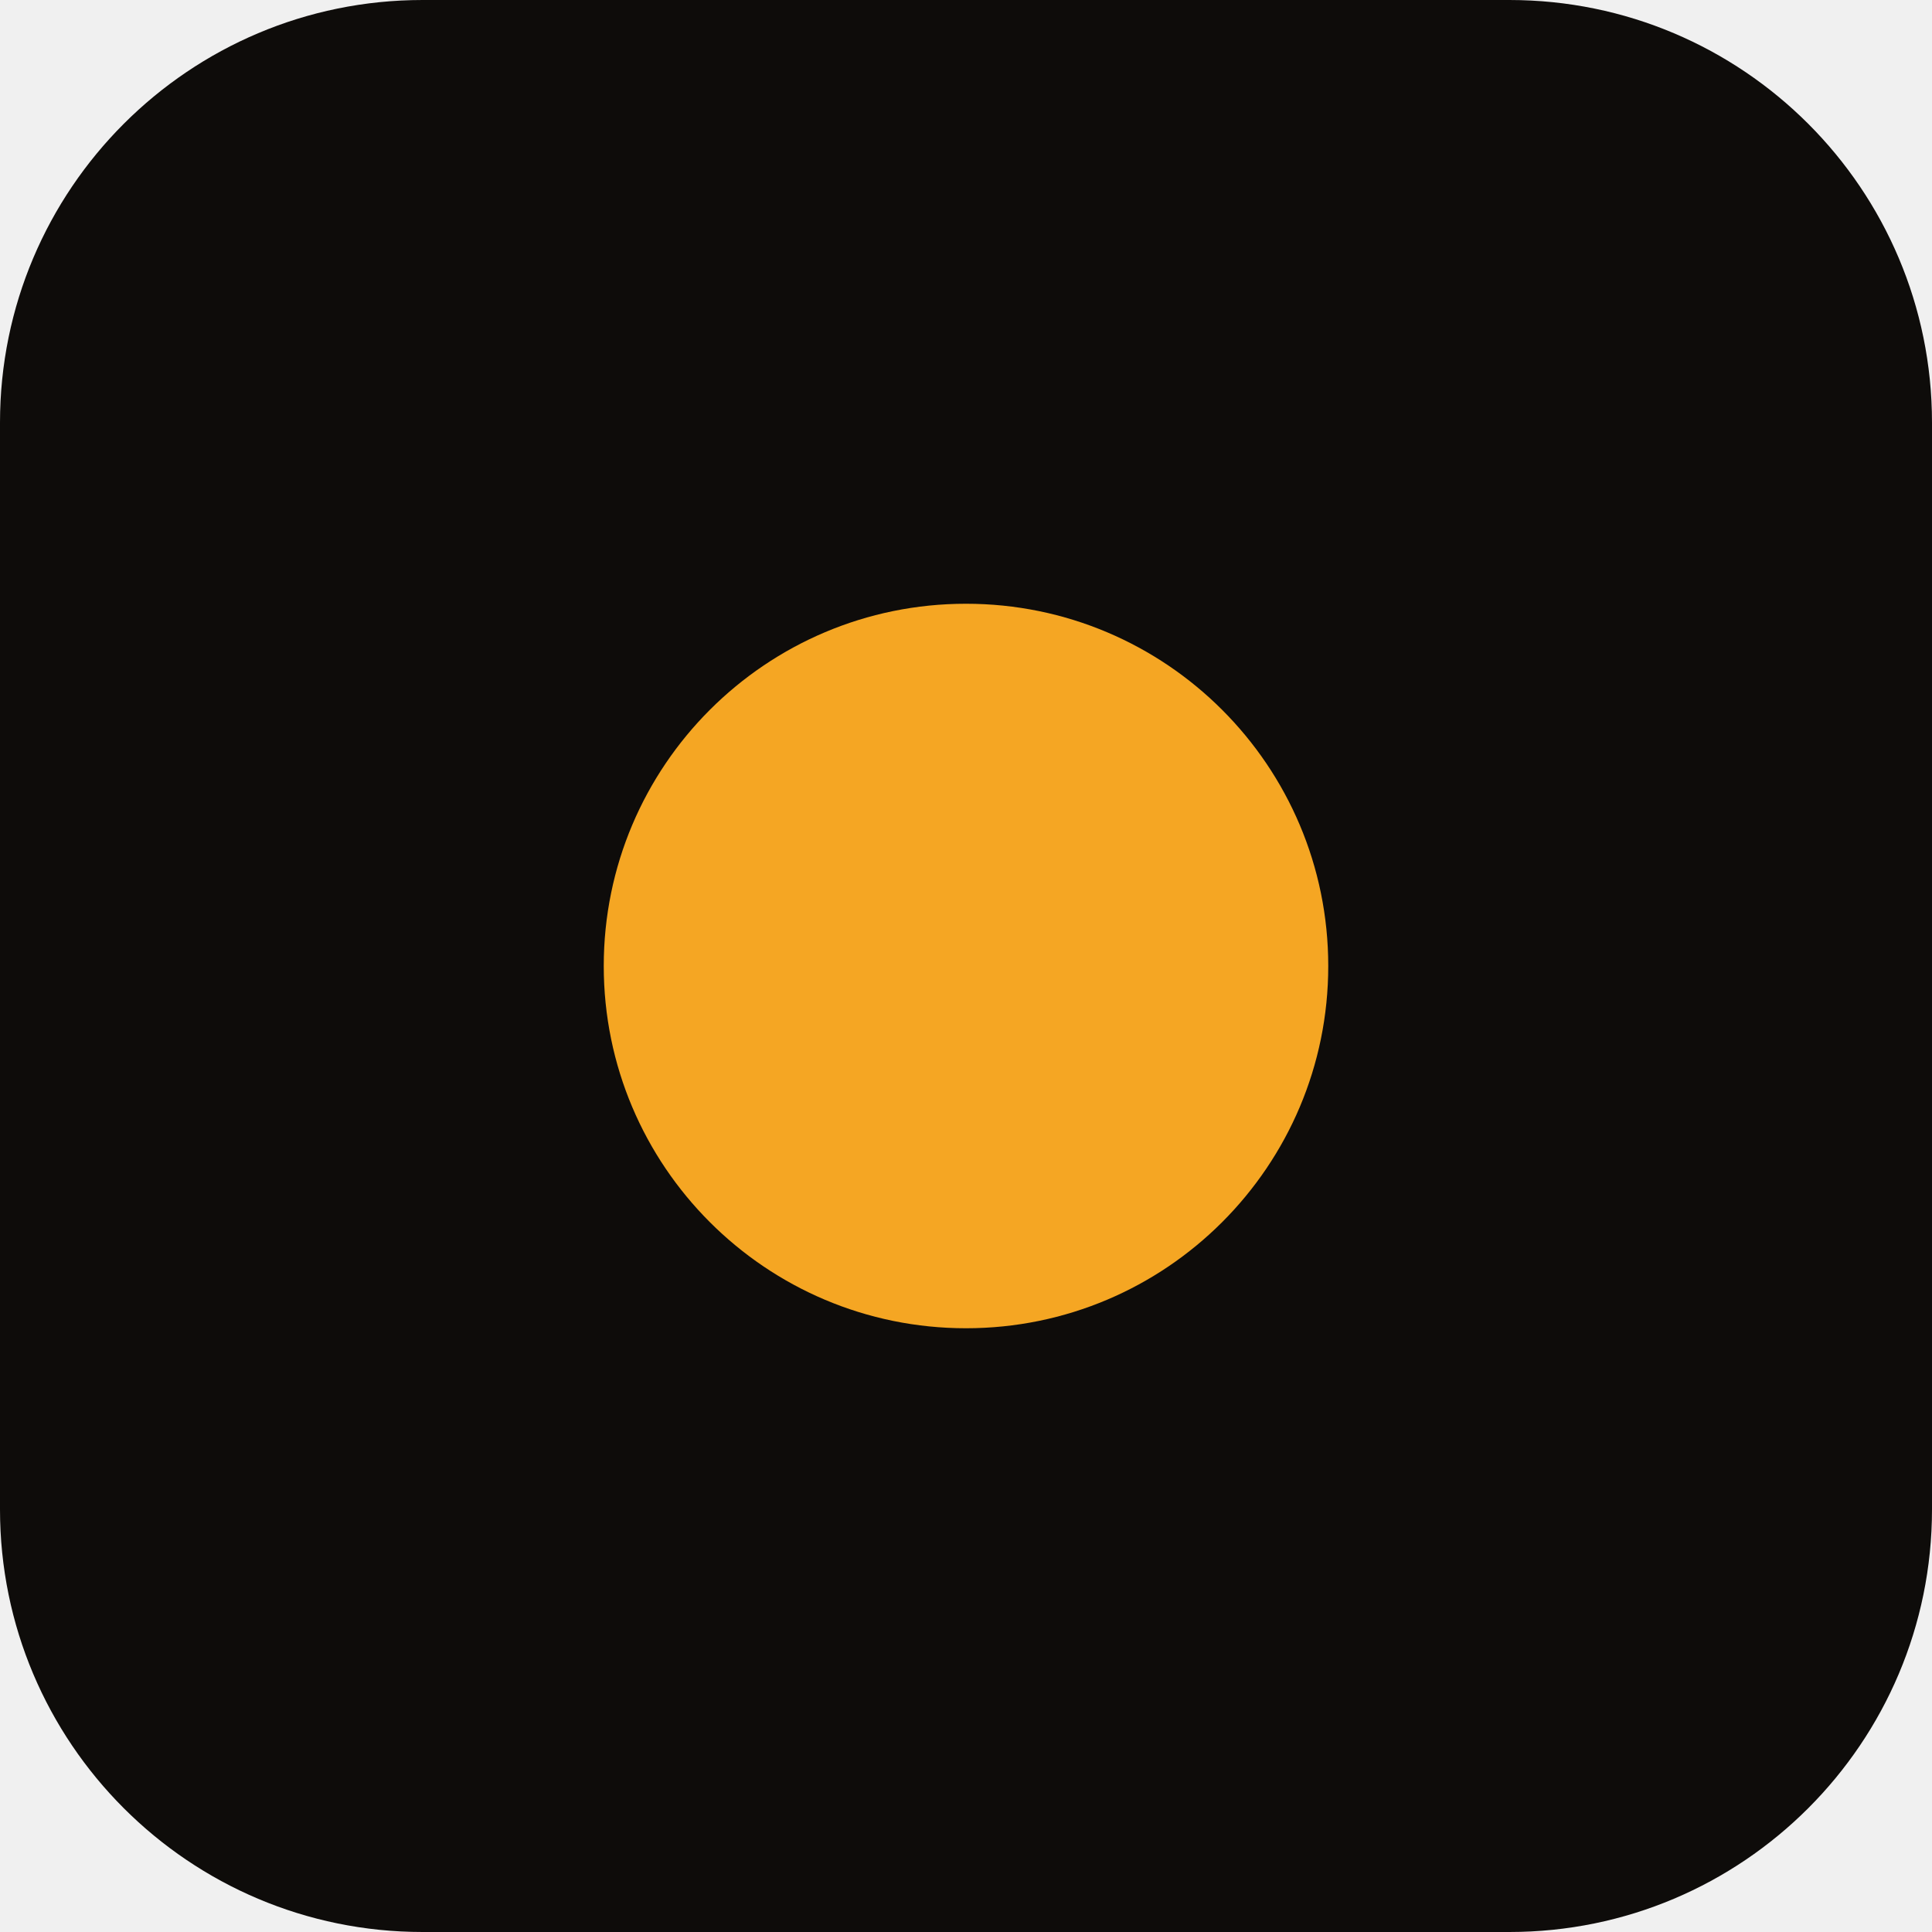
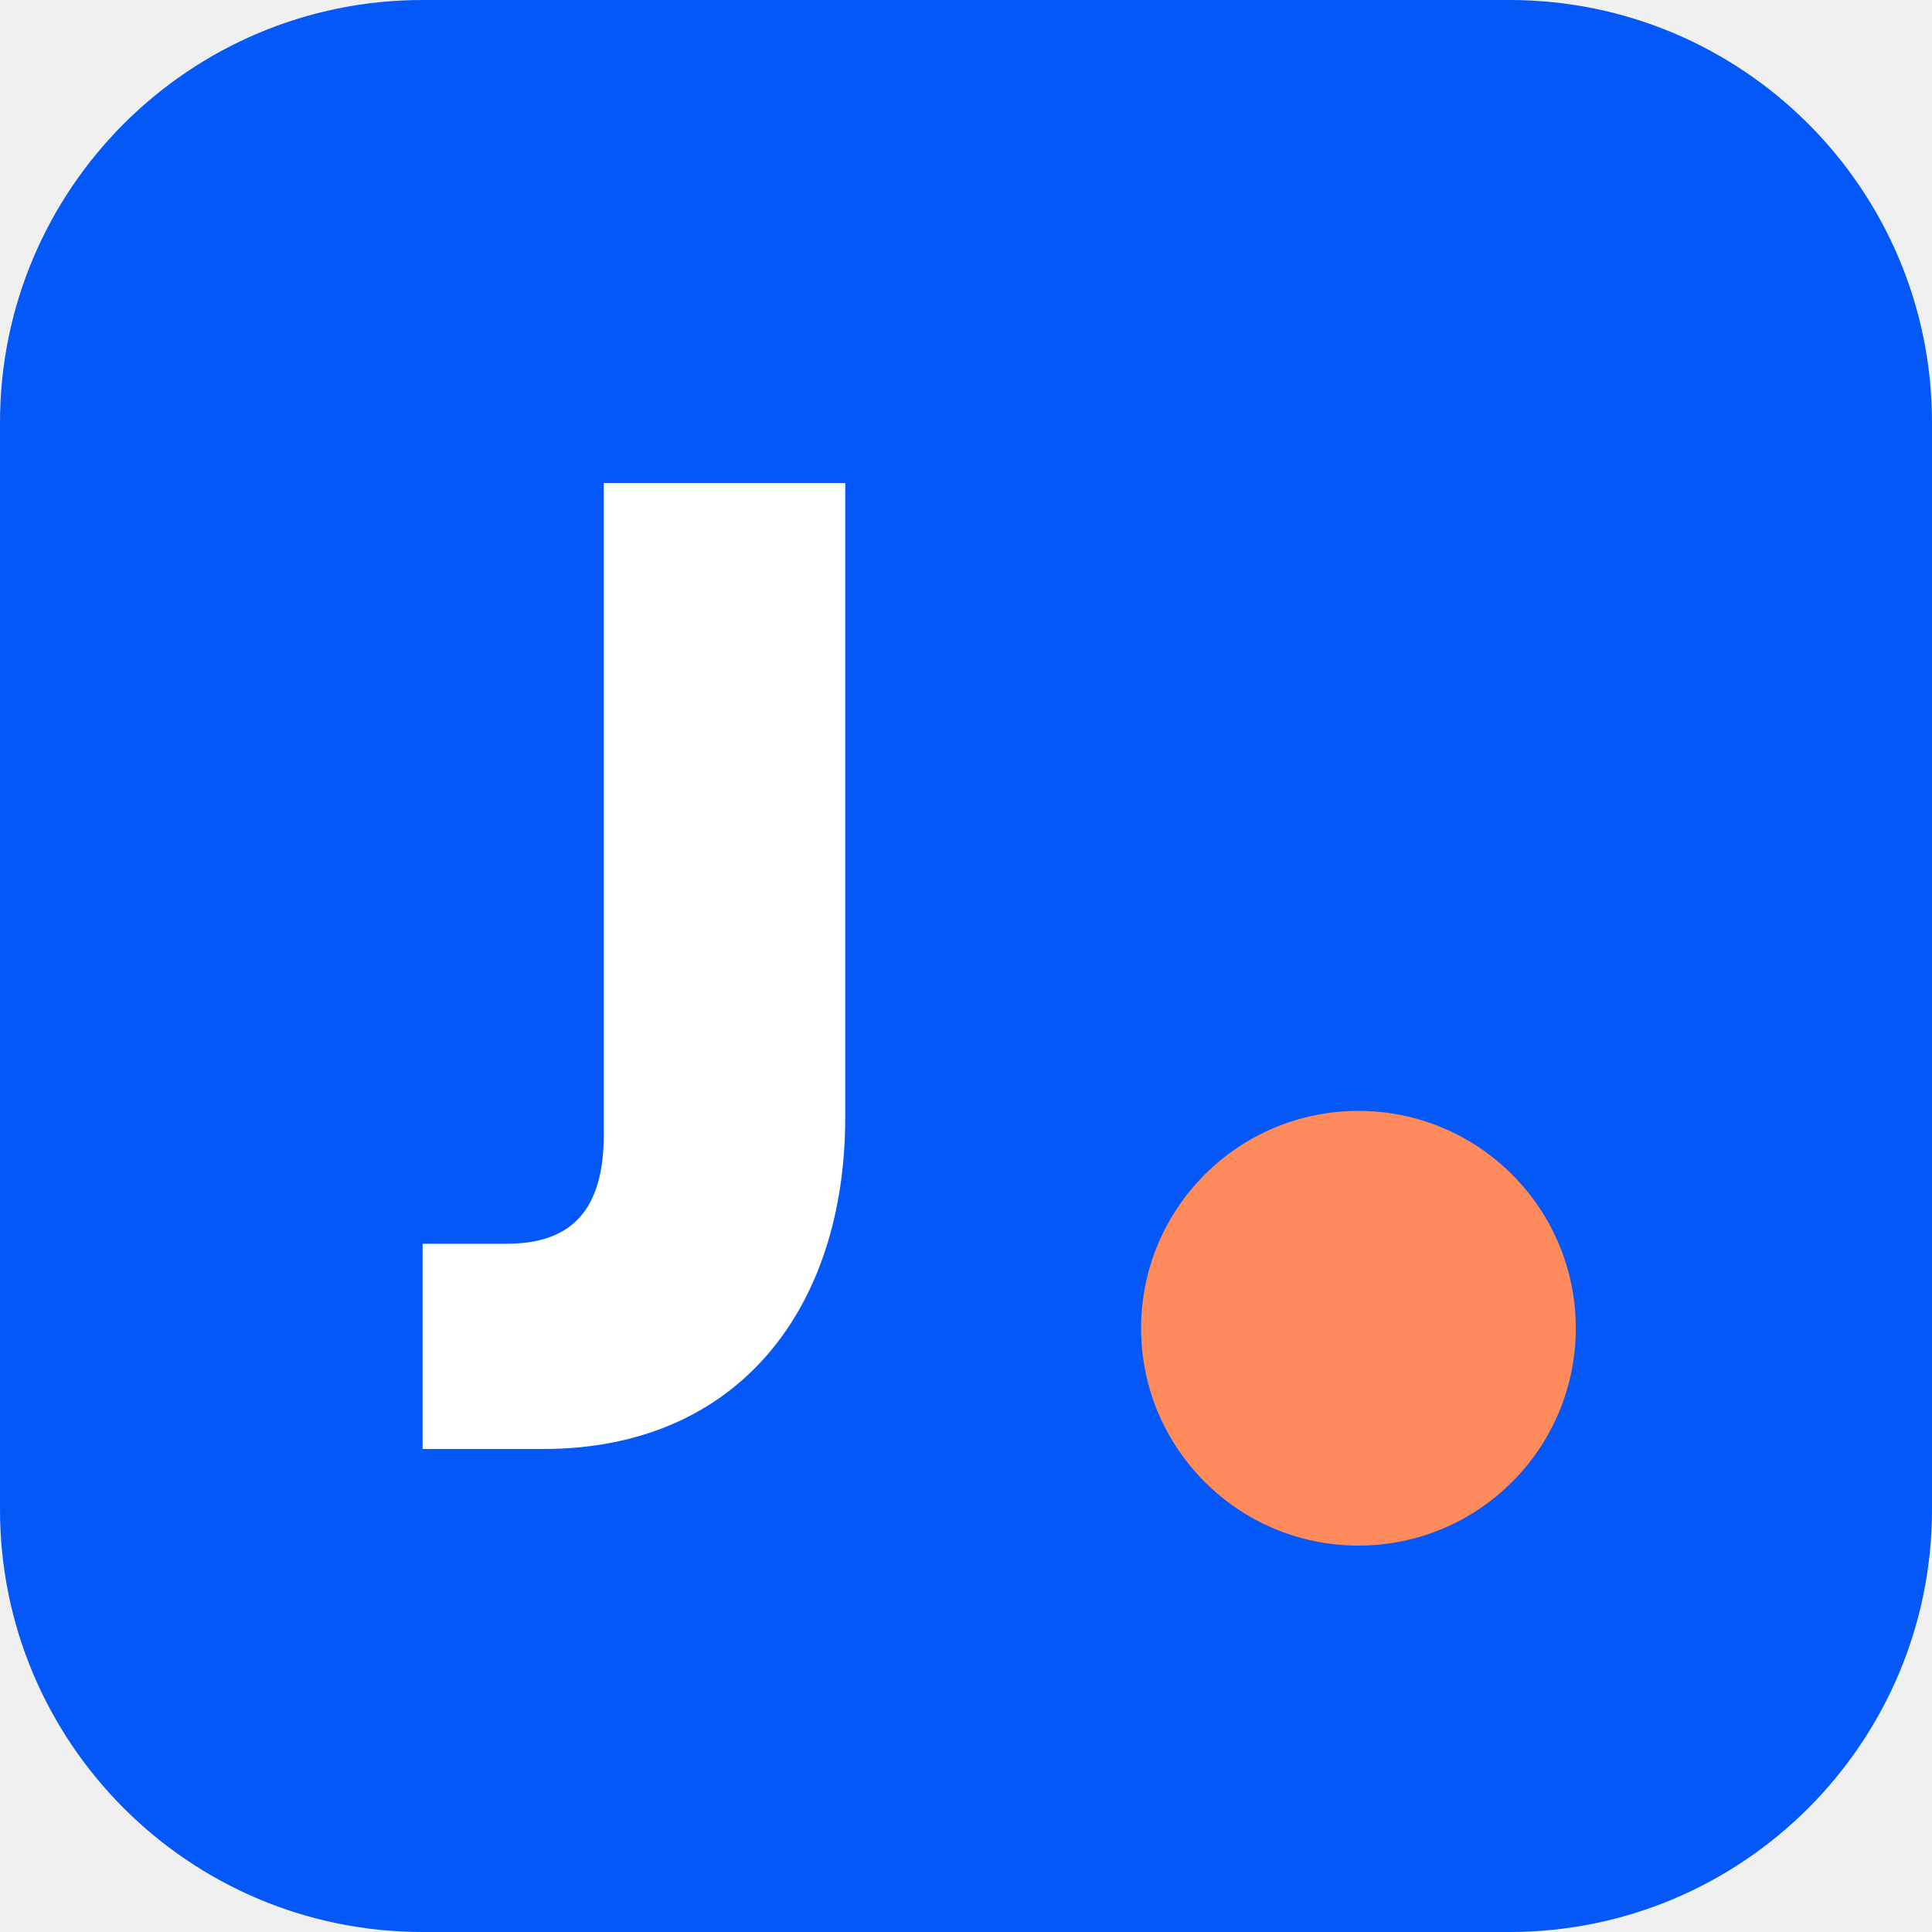
<svg xmlns="http://www.w3.org/2000/svg" viewBox="0 0 32 32">
-   <rect width="32" height="32" rx="7" fill="#0E0C0A" />
-   <circle cx="16" cy="16" r="6" fill="#F5A623" />
+   <rect width="32" height="32" rx="7" fill="#0358F7" />
+   <path d="M10 8h4v10.5c0 3.2-1.8 5.5-5 5.5H7v-3.4h1.4c1.1 0 1.6-.6 1.6-1.8z" fill="#FFFFFF" />
+   <circle cx="22.5" cy="22" r="3.6" fill="#FF8A5C" />
</svg>
